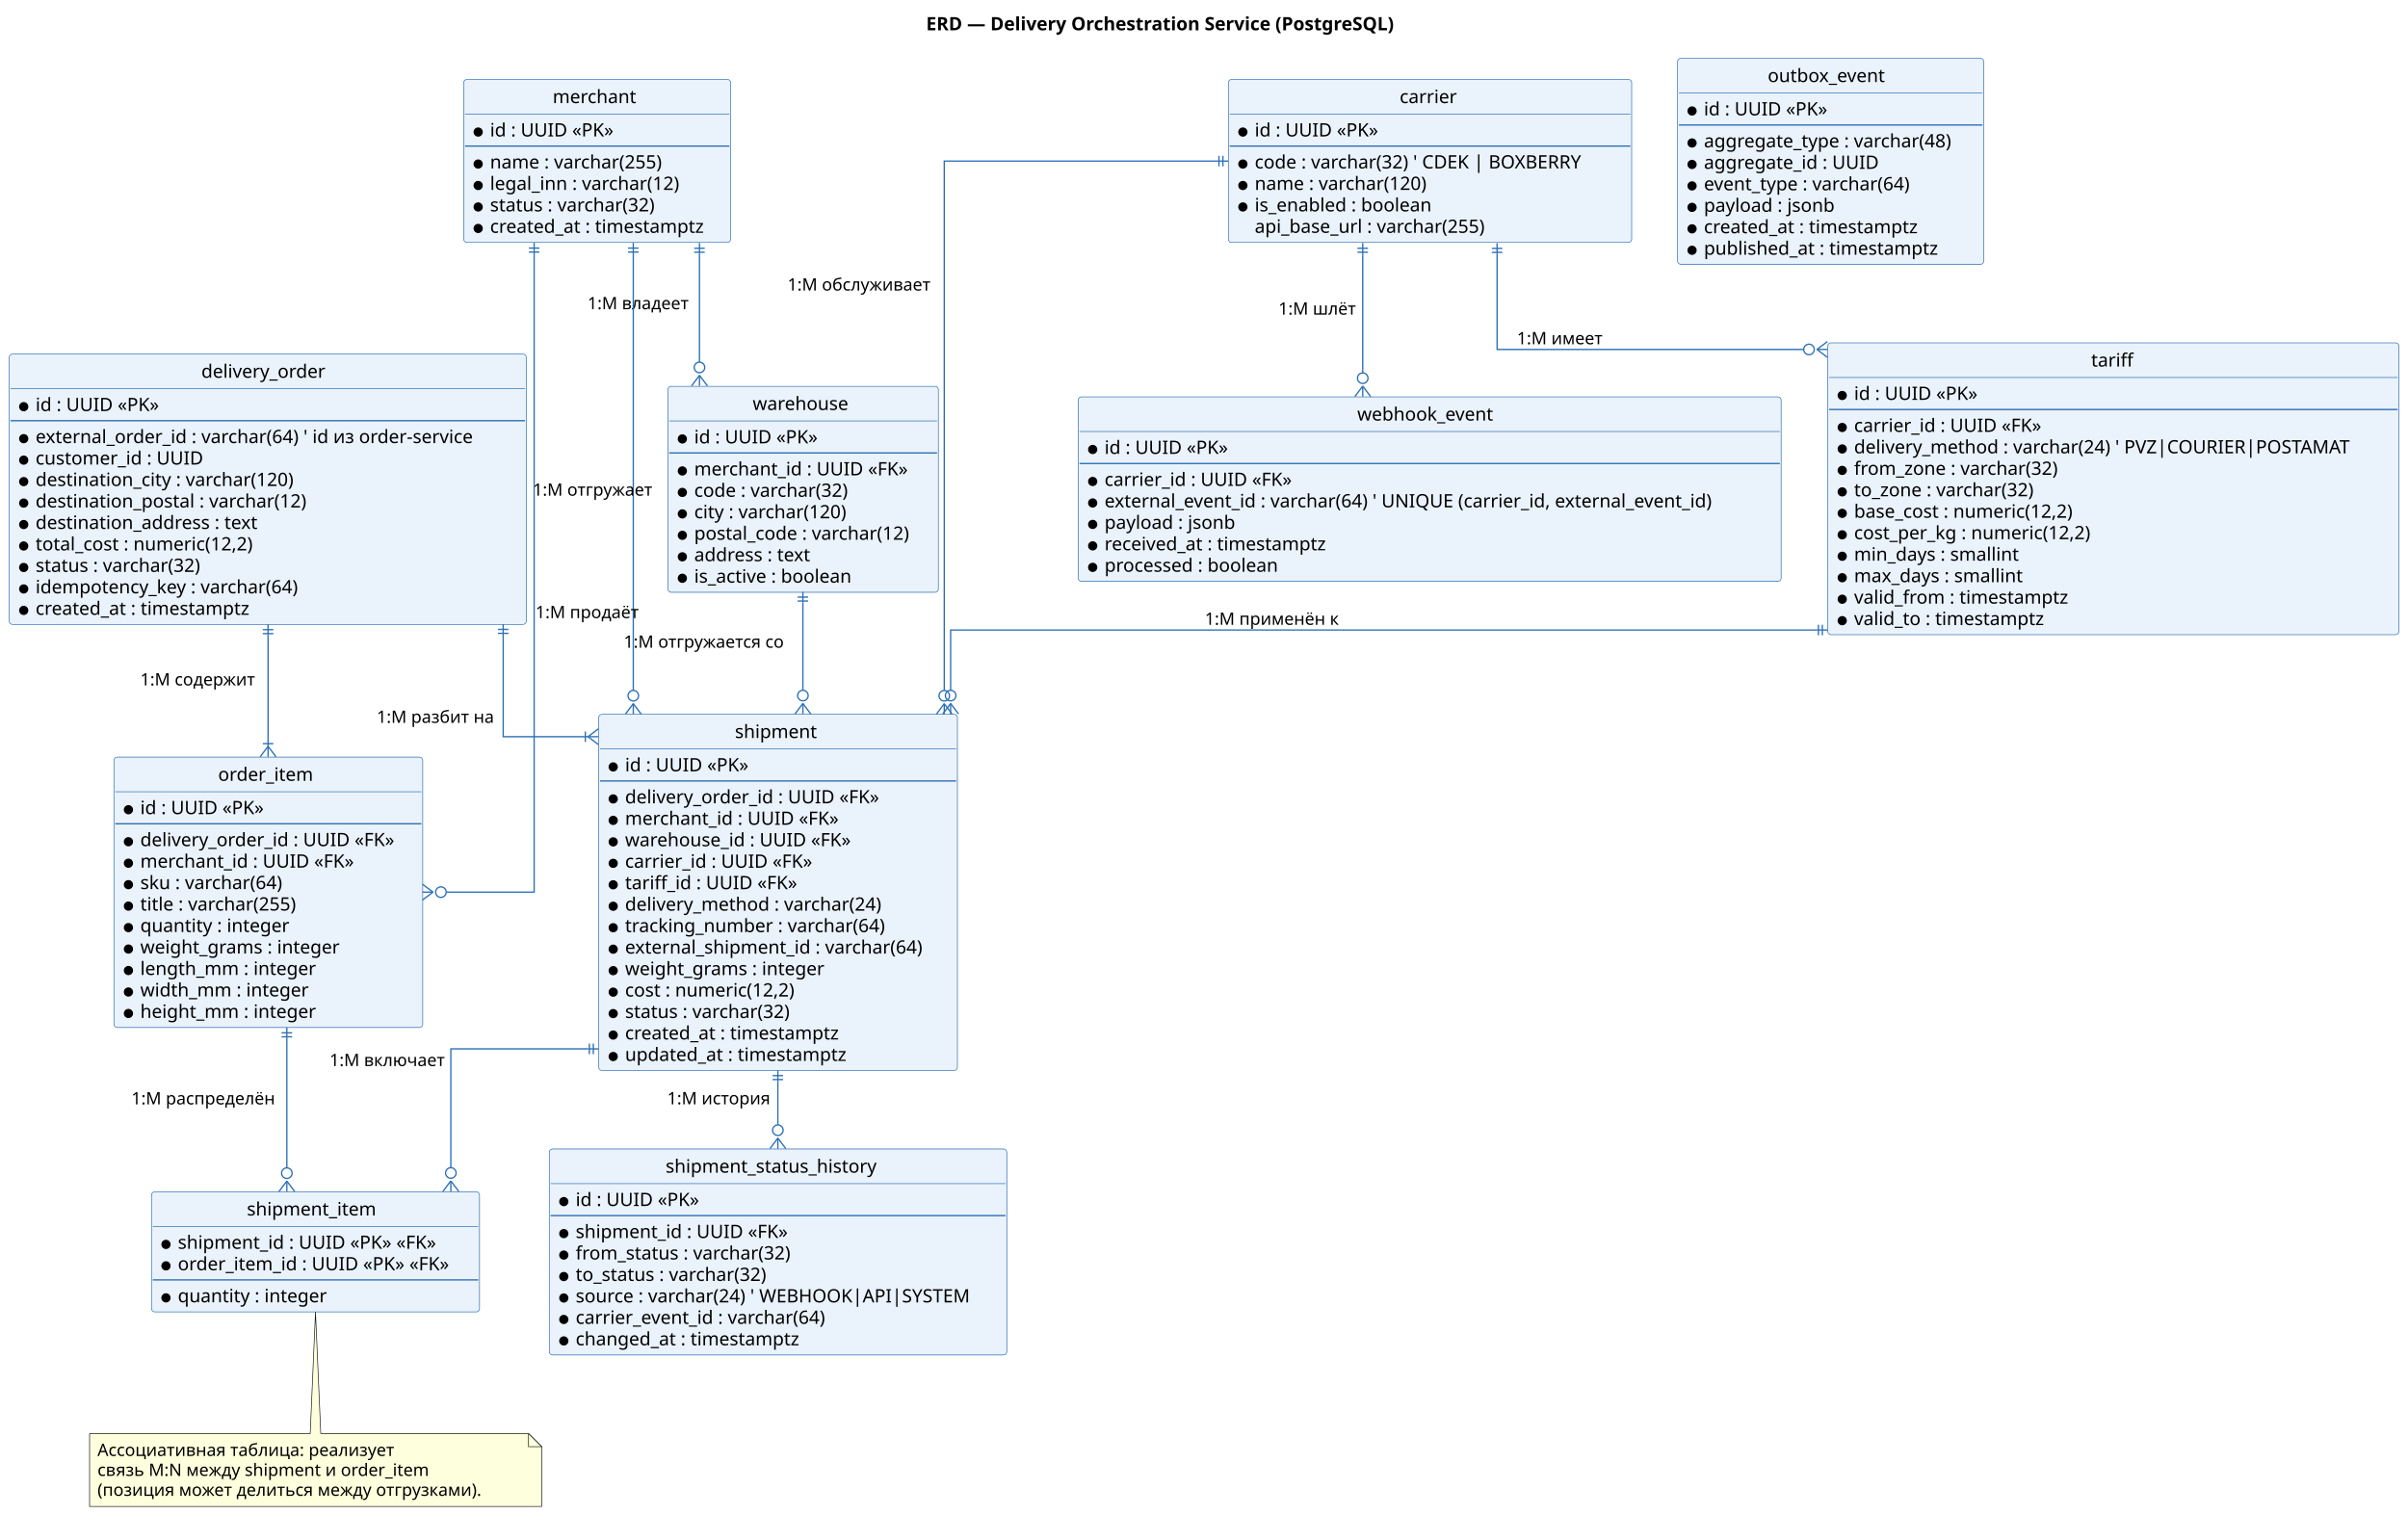
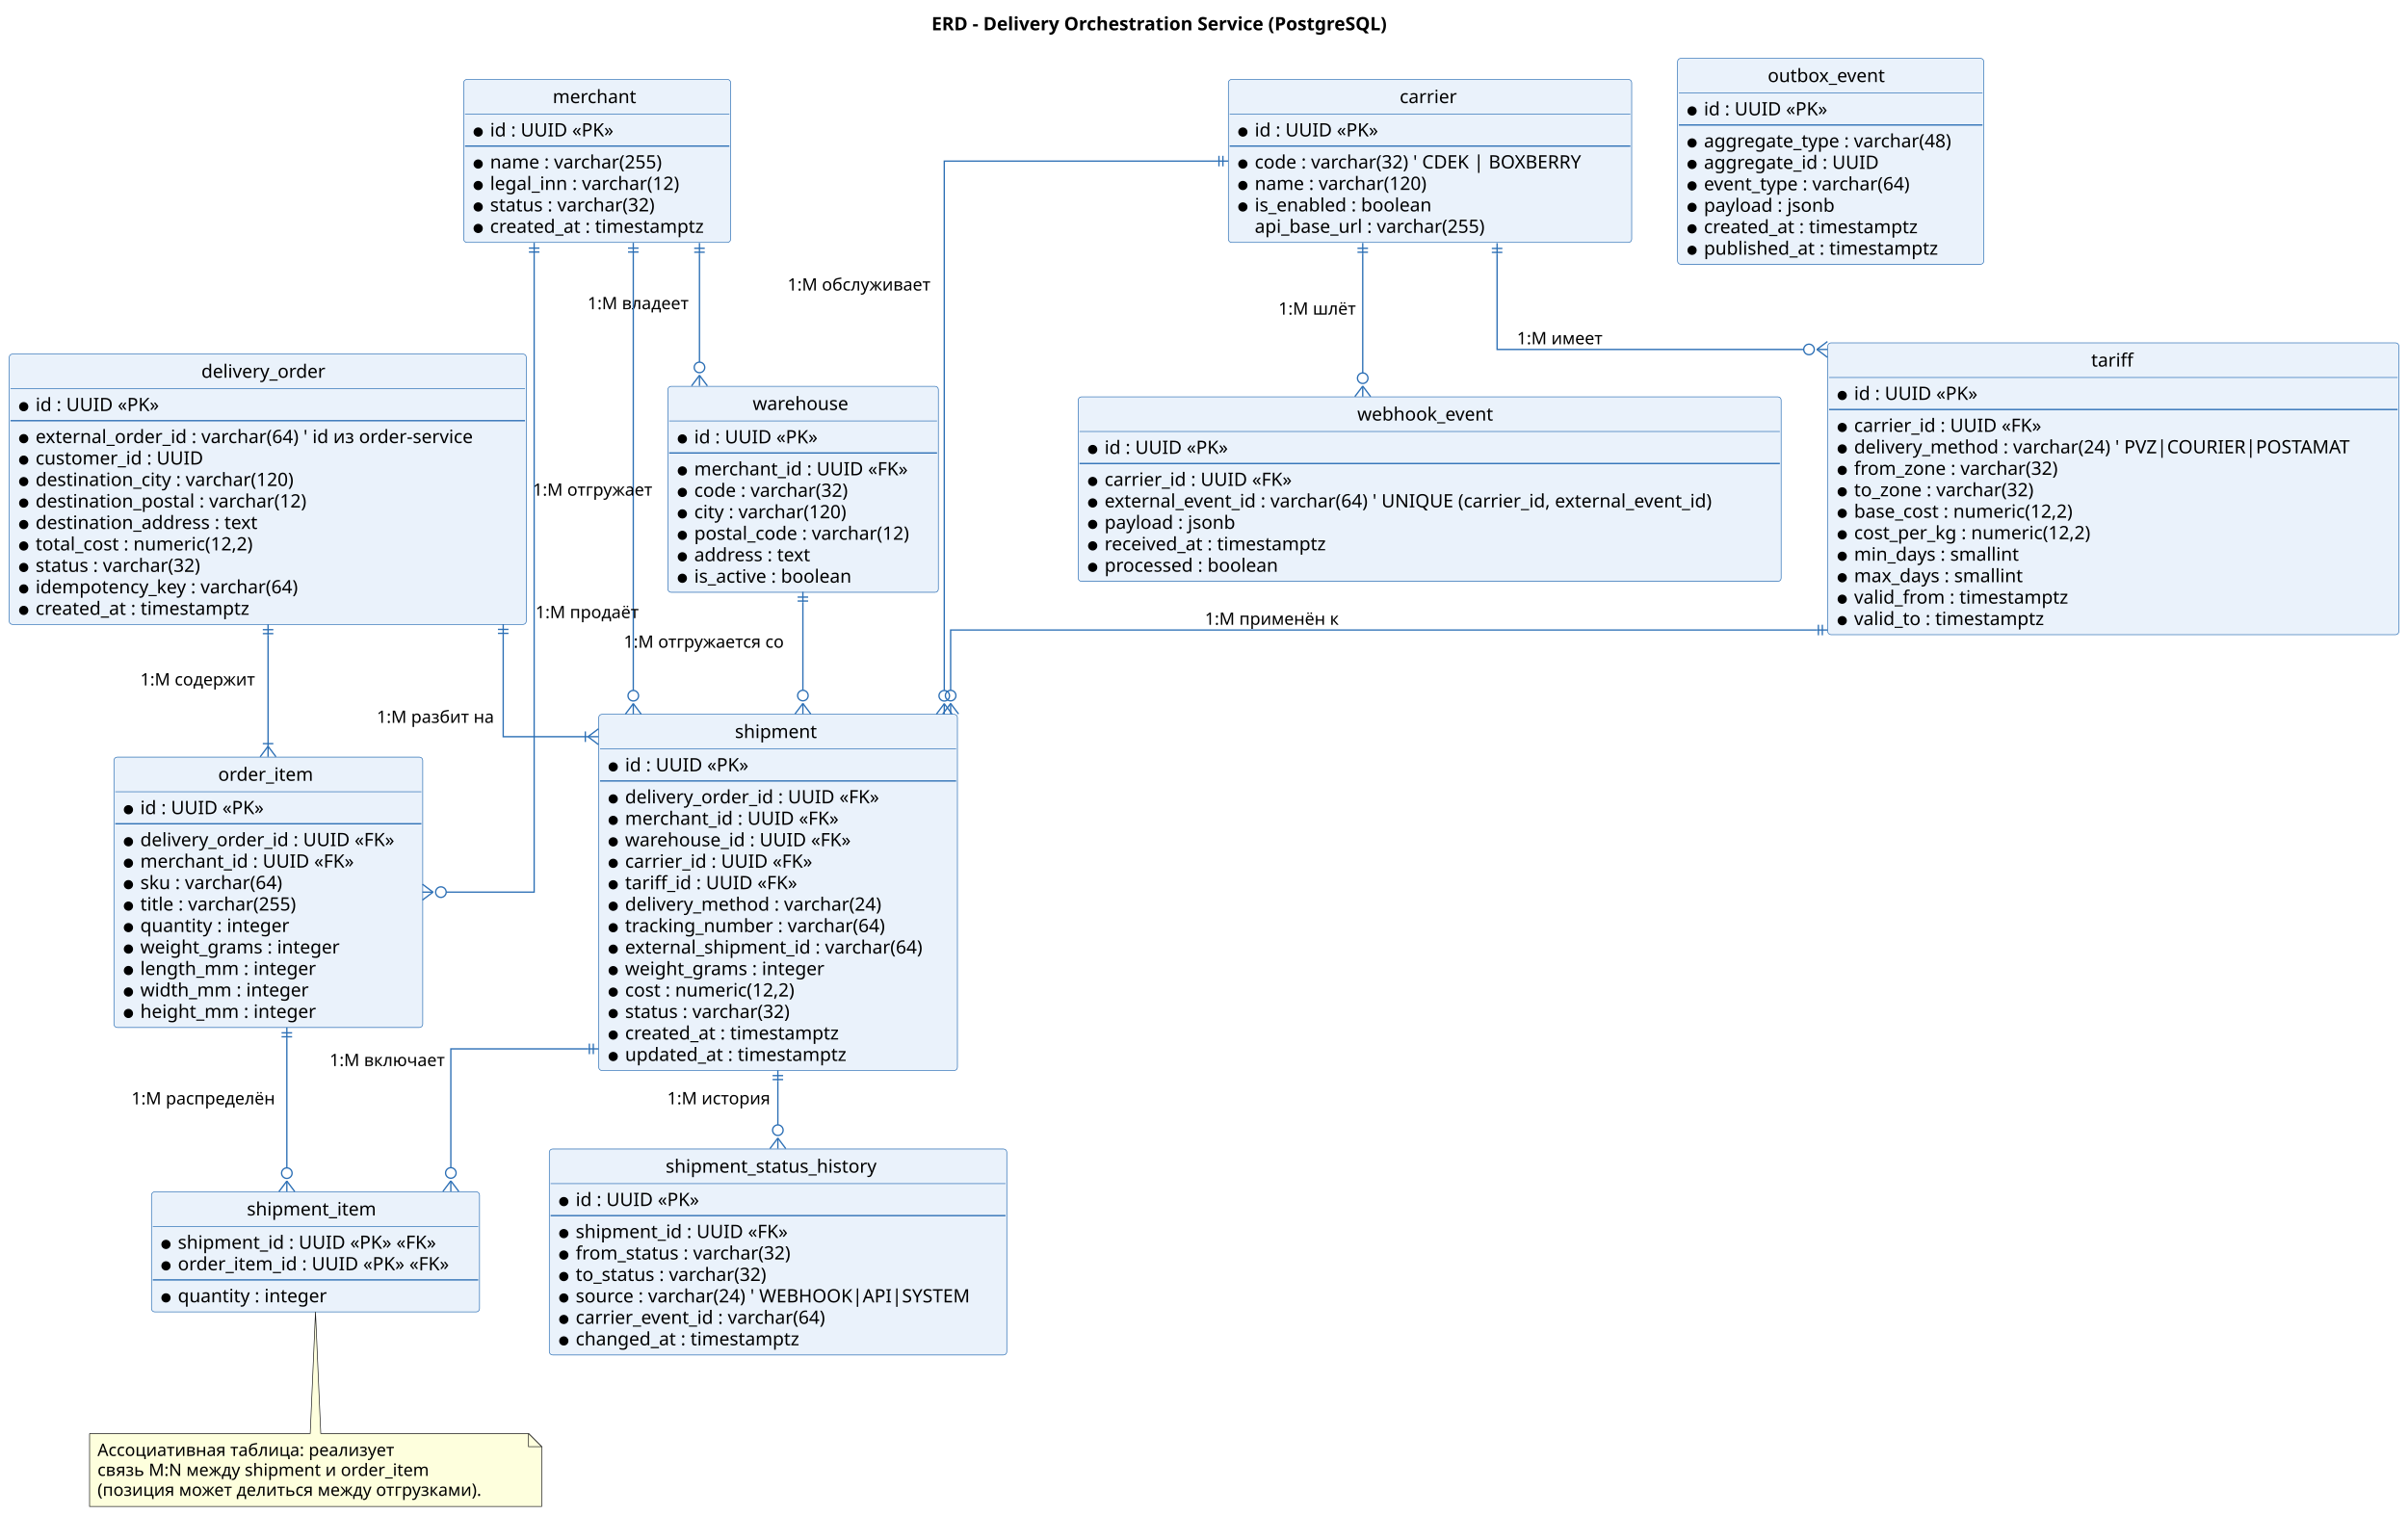
<svg xmlns="http://www.w3.org/2000/svg" contentStyleType="text/css" height="1150px" preserveAspectRatio="none" style="width:1828px;height:1150px;background:#FFFFFF;" version="1.1" viewBox="0 0 1828 1150" width="1828px" zoomAndPan="magnify">
  <defs />
  <g>
-     <text fill="#000000" font-family="sans-serif" font-size="14" font-weight="bold" lengthAdjust="spacing" textLength="407.948" x="703.059" y="22.995">ERD — Delivery Orchestration Service (PostgreSQL)</text>
+     <text fill="#000000" font-family="sans-serif" font-size="14" font-weight="bold" lengthAdjust="spacing" textLength="399.759" x="707.153" y="22.995">ERD - Delivery Orchestration Service (PostgreSQL)</text>
    <g id="elem_merchant">
      <rect codeLine="19" fill="#EAF2FB" height="123.781" id="merchant" rx="2.5" ry="2.5" style="stroke:#2C6FB5;stroke-width:0.5;" width="202.675" x="352" y="60.297" />
      <text fill="#000000" font-family="sans-serif" font-size="14" lengthAdjust="spacing" textLength="67.519" x="419.578" y="78.292">merchant</text>
      <line style="stroke:#2C6FB5;stroke-width:0.5;" x1="353" x2="553.675" y1="86.594" y2="86.594" />
      <ellipse cx="363" cy="100.242" fill="#000000" rx="3" ry="3" style="stroke:#000000;stroke-width:1.0;" />
      <text fill="#000000" font-family="sans-serif" font-size="14" lengthAdjust="spacing" textLength="101.001" x="372" y="103.589">id : UUID «PK»</text>
      <line style="stroke:#2C6FB5;stroke-width:1.0;" x1="353" x2="553.675" y1="110.891" y2="110.891" />
      <ellipse cx="363" cy="124.539" fill="#000000" rx="3" ry="3" style="stroke:#000000;stroke-width:1.0;" />
      <text fill="#000000" font-family="sans-serif" font-size="14" lengthAdjust="spacing" textLength="144.491" x="372" y="127.886">name : varchar(255)</text>
      <ellipse cx="363" cy="140.836" fill="#000000" rx="3" ry="3" style="stroke:#000000;stroke-width:1.0;" />
      <text fill="#000000" font-family="sans-serif" font-size="14" lengthAdjust="spacing" textLength="158.375" x="372" y="144.183">legal_inn : varchar(12)</text>
      <ellipse cx="363" cy="157.133" fill="#000000" rx="3" ry="3" style="stroke:#000000;stroke-width:1.0;" />
      <text fill="#000000" font-family="sans-serif" font-size="14" lengthAdjust="spacing" textLength="138.899" x="372" y="160.48">status : varchar(32)</text>
      <ellipse cx="363" cy="173.43" fill="#000000" rx="3" ry="3" style="stroke:#000000;stroke-width:1.0;" />
      <text fill="#000000" font-family="sans-serif" font-size="14" lengthAdjust="spacing" textLength="176.675" x="372" y="176.776">created_at : timestamptz</text>
    </g>
    <g id="elem_warehouse">
      <rect codeLine="28" fill="#EAF2FB" height="156.375" id="warehouse" rx="2.5" ry="2.5" style="stroke:#2C6FB5;stroke-width:0.5;" width="205.348" x="507" y="293.297" />
      <text fill="#000000" font-family="sans-serif" font-size="14" lengthAdjust="spacing" textLength="76.617" x="571.365" y="311.292">warehouse</text>
      <line style="stroke:#2C6FB5;stroke-width:0.5;" x1="508" x2="711.348" y1="319.594" y2="319.594" />
      <ellipse cx="518" cy="333.242" fill="#000000" rx="3" ry="3" style="stroke:#000000;stroke-width:1.0;" />
      <text fill="#000000" font-family="sans-serif" font-size="14" lengthAdjust="spacing" textLength="101.001" x="527" y="336.589">id : UUID «PK»</text>
      <line style="stroke:#2C6FB5;stroke-width:1.0;" x1="508" x2="711.348" y1="343.891" y2="343.891" />
      <ellipse cx="518" cy="357.539" fill="#000000" rx="3" ry="3" style="stroke:#000000;stroke-width:1.0;" />
      <text fill="#000000" font-family="sans-serif" font-size="14" lengthAdjust="spacing" textLength="175.13" x="527" y="360.886">merchant_id : UUID «FK»</text>
      <ellipse cx="518" cy="373.836" fill="#000000" rx="3" ry="3" style="stroke:#000000;stroke-width:1.0;" />
      <text fill="#000000" font-family="sans-serif" font-size="14" lengthAdjust="spacing" textLength="129.644" x="527" y="377.183">code : varchar(32)</text>
      <ellipse cx="518" cy="390.133" fill="#000000" rx="3" ry="3" style="stroke:#000000;stroke-width:1.0;" />
      <text fill="#000000" font-family="sans-serif" font-size="14" lengthAdjust="spacing" textLength="130.149" x="527" y="393.479">city : varchar(120)</text>
      <ellipse cx="518" cy="406.43" fill="#000000" rx="3" ry="3" style="stroke:#000000;stroke-width:1.0;" />
      <text fill="#000000" font-family="sans-serif" font-size="14" lengthAdjust="spacing" textLength="179.348" x="527" y="409.776">postal_code : varchar(12)</text>
      <ellipse cx="518" cy="422.727" fill="#000000" rx="3" ry="3" style="stroke:#000000;stroke-width:1.0;" />
      <text fill="#000000" font-family="sans-serif" font-size="14" lengthAdjust="spacing" textLength="96.804" x="527" y="426.073">address : text</text>
      <ellipse cx="518" cy="439.023" fill="#000000" rx="3" ry="3" style="stroke:#000000;stroke-width:1.0;" />
      <text fill="#000000" font-family="sans-serif" font-size="14" lengthAdjust="spacing" textLength="130.327" x="527" y="442.37">is_active : boolean</text>
    </g>
    <g id="elem_carrier">
      <rect codeLine="39" fill="#EAF2FB" height="123.781" id="carrier" rx="2.5" ry="2.5" style="stroke:#2C6FB5;stroke-width:0.5;" width="306.164" x="932.5" y="60.297" />
      <text fill="#000000" font-family="sans-serif" font-size="14" lengthAdjust="spacing" textLength="46.047" x="1062.559" y="78.292">carrier</text>
      <line style="stroke:#2C6FB5;stroke-width:0.5;" x1="933.5" x2="1237.664" y1="86.594" y2="86.594" />
      <ellipse cx="943.5" cy="100.242" fill="#000000" rx="3" ry="3" style="stroke:#000000;stroke-width:1.0;" />
      <text fill="#000000" font-family="sans-serif" font-size="14" lengthAdjust="spacing" textLength="101.001" x="952.5" y="103.589">id : UUID «PK»</text>
      <line style="stroke:#2C6FB5;stroke-width:1.0;" x1="933.5" x2="1237.664" y1="110.891" y2="110.891" />
      <ellipse cx="943.5" cy="124.539" fill="#000000" rx="3" ry="3" style="stroke:#000000;stroke-width:1.0;" />
      <text fill="#000000" font-family="sans-serif" font-size="14" lengthAdjust="spacing" textLength="280.164" x="952.5" y="127.886">code : varchar(32)   ' CDEK | BOXBERRY</text>
      <ellipse cx="943.5" cy="140.836" fill="#000000" rx="3" ry="3" style="stroke:#000000;stroke-width:1.0;" />
      <text fill="#000000" font-family="sans-serif" font-size="14" lengthAdjust="spacing" textLength="144.491" x="952.5" y="144.183">name : varchar(120)</text>
      <ellipse cx="943.5" cy="157.133" fill="#000000" rx="3" ry="3" style="stroke:#000000;stroke-width:1.0;" />
      <text fill="#000000" font-family="sans-serif" font-size="14" lengthAdjust="spacing" textLength="144.115" x="952.5" y="160.48">is_enabled : boolean</text>
      <text fill="#000000" font-family="sans-serif" font-size="14" lengthAdjust="spacing" textLength="192.035" x="952.5" y="176.776">api_base_url : varchar(255)</text>
    </g>
    <g id="elem_tariff">
      <rect codeLine="48" fill="#EAF2FB" height="221.562" id="tariff" rx="2.5" ry="2.5" style="stroke:#2C6FB5;stroke-width:0.5;" width="433.565" x="1387.5" y="260.297" />
      <text fill="#000000" font-family="sans-serif" font-size="14" lengthAdjust="spacing" textLength="33.571" x="1587.497" y="278.292">tariff</text>
      <line style="stroke:#2C6FB5;stroke-width:0.5;" x1="1388.5" x2="1820.065" y1="286.594" y2="286.594" />
      <ellipse cx="1398.5" cy="300.242" fill="#000000" rx="3" ry="3" style="stroke:#000000;stroke-width:1.0;" />
      <text fill="#000000" font-family="sans-serif" font-size="14" lengthAdjust="spacing" textLength="101.001" x="1407.5" y="303.589">id : UUID «PK»</text>
      <line style="stroke:#2C6FB5;stroke-width:1.0;" x1="1388.5" x2="1820.065" y1="310.891" y2="310.891" />
      <ellipse cx="1398.5" cy="324.539" fill="#000000" rx="3" ry="3" style="stroke:#000000;stroke-width:1.0;" />
      <text fill="#000000" font-family="sans-serif" font-size="14" lengthAdjust="spacing" textLength="153.658" x="1407.5" y="327.886">carrier_id : UUID «FK»</text>
      <ellipse cx="1398.5" cy="340.836" fill="#000000" rx="3" ry="3" style="stroke:#000000;stroke-width:1.0;" />
      <text fill="#000000" font-family="sans-serif" font-size="14" lengthAdjust="spacing" textLength="407.565" x="1407.5" y="344.183">delivery_method : varchar(24)  ' PVZ|COURIER|POSTAMAT</text>
      <ellipse cx="1398.5" cy="357.133" fill="#000000" rx="3" ry="3" style="stroke:#000000;stroke-width:1.0;" />
      <text fill="#000000" font-family="sans-serif" font-size="14" lengthAdjust="spacing" textLength="169.169" x="1407.5" y="360.479">from_zone : varchar(32)</text>
      <ellipse cx="1398.5" cy="373.43" fill="#000000" rx="3" ry="3" style="stroke:#000000;stroke-width:1.0;" />
      <text fill="#000000" font-family="sans-serif" font-size="14" lengthAdjust="spacing" textLength="150.336" x="1407.5" y="376.776">to_zone : varchar(32)</text>
      <ellipse cx="1398.5" cy="389.727" fill="#000000" rx="3" ry="3" style="stroke:#000000;stroke-width:1.0;" />
      <text fill="#000000" font-family="sans-serif" font-size="14" lengthAdjust="spacing" textLength="182.472" x="1407.5" y="393.073">base_cost : numeric(12,2)</text>
      <ellipse cx="1398.5" cy="406.023" fill="#000000" rx="3" ry="3" style="stroke:#000000;stroke-width:1.0;" />
      <text fill="#000000" font-family="sans-serif" font-size="14" lengthAdjust="spacing" textLength="196.349" x="1407.5" y="409.37">cost_per_kg : numeric(12,2)</text>
      <ellipse cx="1398.5" cy="422.32" fill="#000000" rx="3" ry="3" style="stroke:#000000;stroke-width:1.0;" />
      <text fill="#000000" font-family="sans-serif" font-size="14" lengthAdjust="spacing" textLength="135.605" x="1407.5" y="425.667">min_days : smallint</text>
      <ellipse cx="1398.5" cy="438.617" fill="#000000" rx="3" ry="3" style="stroke:#000000;stroke-width:1.0;" />
      <text fill="#000000" font-family="sans-serif" font-size="14" lengthAdjust="spacing" textLength="139.706" x="1407.5" y="441.964">max_days : smallint</text>
      <ellipse cx="1398.5" cy="454.914" fill="#000000" rx="3" ry="3" style="stroke:#000000;stroke-width:1.0;" />
      <text fill="#000000" font-family="sans-serif" font-size="14" lengthAdjust="spacing" textLength="175.39" x="1407.5" y="458.261">valid_from : timestamptz</text>
      <ellipse cx="1398.5" cy="471.211" fill="#000000" rx="3" ry="3" style="stroke:#000000;stroke-width:1.0;" />
      <text fill="#000000" font-family="sans-serif" font-size="14" lengthAdjust="spacing" textLength="156.557" x="1407.5" y="474.558">valid_to : timestamptz</text>
    </g>
    <g id="elem_delivery_order">
      <rect codeLine="63" fill="#EAF2FB" height="205.266" id="delivery_order" rx="2.5" ry="2.5" style="stroke:#2C6FB5;stroke-width:0.5;" width="392.529" x="7" y="268.797" />
      <text fill="#000000" font-family="sans-serif" font-size="14" lengthAdjust="spacing" textLength="100.796" x="152.867" y="286.792">delivery_order</text>
      <line style="stroke:#2C6FB5;stroke-width:0.5;" x1="8" x2="398.529" y1="295.094" y2="295.094" />
      <ellipse cx="18" cy="308.742" fill="#000000" rx="3" ry="3" style="stroke:#000000;stroke-width:1.0;" />
      <text fill="#000000" font-family="sans-serif" font-size="14" lengthAdjust="spacing" textLength="101.001" x="27" y="312.089">id : UUID «PK»</text>
      <line style="stroke:#2C6FB5;stroke-width:1.0;" x1="8" x2="398.529" y1="319.391" y2="319.391" />
      <ellipse cx="18" cy="333.039" fill="#000000" rx="3" ry="3" style="stroke:#000000;stroke-width:1.0;" />
      <text fill="#000000" font-family="sans-serif" font-size="14" lengthAdjust="spacing" textLength="366.529" x="27" y="336.386">external_order_id : varchar(64)  ' id из order-service</text>
      <ellipse cx="18" cy="349.336" fill="#000000" rx="3" ry="3" style="stroke:#000000;stroke-width:1.0;" />
      <text fill="#000000" font-family="sans-serif" font-size="14" lengthAdjust="spacing" textLength="134.723" x="27" y="352.683">customer_id : UUID</text>
      <ellipse cx="18" cy="365.633" fill="#000000" rx="3" ry="3" style="stroke:#000000;stroke-width:1.0;" />
      <text fill="#000000" font-family="sans-serif" font-size="14" lengthAdjust="spacing" textLength="215.592" x="27" y="368.979">destination_city : varchar(120)</text>
      <ellipse cx="18" cy="381.93" fill="#000000" rx="3" ry="3" style="stroke:#000000;stroke-width:1.0;" />
      <text fill="#000000" font-family="sans-serif" font-size="14" lengthAdjust="spacing" textLength="224.027" x="27" y="385.276">destination_postal : varchar(12)</text>
      <ellipse cx="18" cy="398.227" fill="#000000" rx="3" ry="3" style="stroke:#000000;stroke-width:1.0;" />
      <text fill="#000000" font-family="sans-serif" font-size="14" lengthAdjust="spacing" textLength="182.246" x="27" y="401.573">destination_address : text</text>
      <ellipse cx="18" cy="414.523" fill="#000000" rx="3" ry="3" style="stroke:#000000;stroke-width:1.0;" />
      <text fill="#000000" font-family="sans-serif" font-size="14" lengthAdjust="spacing" textLength="181.111" x="27" y="417.87">total_cost : numeric(12,2)</text>
      <ellipse cx="18" cy="430.82" fill="#000000" rx="3" ry="3" style="stroke:#000000;stroke-width:1.0;" />
      <text fill="#000000" font-family="sans-serif" font-size="14" lengthAdjust="spacing" textLength="138.899" x="27" y="434.167">status : varchar(32)</text>
      <ellipse cx="18" cy="447.117" fill="#000000" rx="3" ry="3" style="stroke:#000000;stroke-width:1.0;" />
      <text fill="#000000" font-family="sans-serif" font-size="14" lengthAdjust="spacing" textLength="219.324" x="27" y="450.464">idempotency_key : varchar(64)</text>
      <ellipse cx="18" cy="463.414" fill="#000000" rx="3" ry="3" style="stroke:#000000;stroke-width:1.0;" />
      <text fill="#000000" font-family="sans-serif" font-size="14" lengthAdjust="spacing" textLength="176.675" x="27" y="466.761">created_at : timestamptz</text>
    </g>
    <g id="elem_shipment">
      <rect codeLine="77" fill="#EAF2FB" height="270.453" id="shipment" rx="2.5" ry="2.5" style="stroke:#2C6FB5;stroke-width:0.5;" width="272.312" x="454.5" y="542.297" />
      <text fill="#000000" font-family="sans-serif" font-size="14" lengthAdjust="spacing" textLength="65.557" x="557.878" y="560.292">shipment</text>
      <line style="stroke:#2C6FB5;stroke-width:0.5;" x1="455.5" x2="725.812" y1="568.594" y2="568.594" />
      <ellipse cx="465.5" cy="582.242" fill="#000000" rx="3" ry="3" style="stroke:#000000;stroke-width:1.0;" />
      <text fill="#000000" font-family="sans-serif" font-size="14" lengthAdjust="spacing" textLength="101.001" x="474.5" y="585.589">id : UUID «PK»</text>
      <line style="stroke:#2C6FB5;stroke-width:1.0;" x1="455.5" x2="725.812" y1="592.891" y2="592.891" />
      <ellipse cx="465.5" cy="606.539" fill="#000000" rx="3" ry="3" style="stroke:#000000;stroke-width:1.0;" />
      <text fill="#000000" font-family="sans-serif" font-size="14" lengthAdjust="spacing" textLength="208.407" x="474.5" y="609.886">delivery_order_id : UUID «FK»</text>
      <ellipse cx="465.5" cy="622.836" fill="#000000" rx="3" ry="3" style="stroke:#000000;stroke-width:1.0;" />
      <text fill="#000000" font-family="sans-serif" font-size="14" lengthAdjust="spacing" textLength="175.13" x="474.5" y="626.183">merchant_id : UUID «FK»</text>
      <ellipse cx="465.5" cy="639.133" fill="#000000" rx="3" ry="3" style="stroke:#000000;stroke-width:1.0;" />
      <text fill="#000000" font-family="sans-serif" font-size="14" lengthAdjust="spacing" textLength="184.228" x="474.5" y="642.48">warehouse_id : UUID «FK»</text>
      <ellipse cx="465.5" cy="655.43" fill="#000000" rx="3" ry="3" style="stroke:#000000;stroke-width:1.0;" />
      <text fill="#000000" font-family="sans-serif" font-size="14" lengthAdjust="spacing" textLength="153.658" x="474.5" y="658.776">carrier_id : UUID «FK»</text>
      <ellipse cx="465.5" cy="671.727" fill="#000000" rx="3" ry="3" style="stroke:#000000;stroke-width:1.0;" />
      <text fill="#000000" font-family="sans-serif" font-size="14" lengthAdjust="spacing" textLength="141.183" x="474.5" y="675.073">tariff_id : UUID «FK»</text>
      <ellipse cx="465.5" cy="688.023" fill="#000000" rx="3" ry="3" style="stroke:#000000;stroke-width:1.0;" />
      <text fill="#000000" font-family="sans-serif" font-size="14" lengthAdjust="spacing" textLength="213.165" x="474.5" y="691.37">delivery_method : varchar(24)</text>
      <ellipse cx="465.5" cy="704.32" fill="#000000" rx="3" ry="3" style="stroke:#000000;stroke-width:1.0;" />
      <text fill="#000000" font-family="sans-serif" font-size="14" lengthAdjust="spacing" textLength="214.799" x="474.5" y="707.667">tracking_number : varchar(64)</text>
      <ellipse cx="465.5" cy="720.617" fill="#000000" rx="3" ry="3" style="stroke:#000000;stroke-width:1.0;" />
      <text fill="#000000" font-family="sans-serif" font-size="14" lengthAdjust="spacing" textLength="246.312" x="474.5" y="723.964">external_shipment_id : varchar(64)</text>
      <ellipse cx="465.5" cy="736.914" fill="#000000" rx="3" ry="3" style="stroke:#000000;stroke-width:1.0;" />
      <text fill="#000000" font-family="sans-serif" font-size="14" lengthAdjust="spacing" textLength="162.094" x="474.5" y="740.261">weight_grams : integer</text>
      <ellipse cx="465.5" cy="753.211" fill="#000000" rx="3" ry="3" style="stroke:#000000;stroke-width:1.0;" />
      <text fill="#000000" font-family="sans-serif" font-size="14" lengthAdjust="spacing" textLength="142.099" x="474.5" y="756.558">cost : numeric(12,2)</text>
      <ellipse cx="465.5" cy="769.508" fill="#000000" rx="3" ry="3" style="stroke:#000000;stroke-width:1.0;" />
      <text fill="#000000" font-family="sans-serif" font-size="14" lengthAdjust="spacing" textLength="138.899" x="474.5" y="772.855">status : varchar(32)</text>
      <ellipse cx="465.5" cy="785.805" fill="#000000" rx="3" ry="3" style="stroke:#000000;stroke-width:1.0;" />
      <text fill="#000000" font-family="sans-serif" font-size="14" lengthAdjust="spacing" textLength="176.675" x="474.5" y="789.151">created_at : timestamptz</text>
      <ellipse cx="465.5" cy="802.102" fill="#000000" rx="3" ry="3" style="stroke:#000000;stroke-width:1.0;" />
      <text fill="#000000" font-family="sans-serif" font-size="14" lengthAdjust="spacing" textLength="181.255" x="474.5" y="805.448">updated_at : timestamptz</text>
    </g>
    <g id="elem_order_item">
      <rect codeLine="95" fill="#EAF2FB" height="205.266" id="order_item" rx="2.5" ry="2.5" style="stroke:#2C6FB5;stroke-width:0.5;" width="234.407" x="86.5" y="574.797" />
      <text fill="#000000" font-family="sans-serif" font-size="14" lengthAdjust="spacing" textLength="76.207" x="165.6" y="592.792">order_item</text>
      <line style="stroke:#2C6FB5;stroke-width:0.5;" x1="87.5" x2="319.907" y1="601.094" y2="601.094" />
      <ellipse cx="97.5" cy="614.742" fill="#000000" rx="3" ry="3" style="stroke:#000000;stroke-width:1.0;" />
      <text fill="#000000" font-family="sans-serif" font-size="14" lengthAdjust="spacing" textLength="101.001" x="106.5" y="618.089">id : UUID «PK»</text>
      <line style="stroke:#2C6FB5;stroke-width:1.0;" x1="87.5" x2="319.907" y1="625.391" y2="625.391" />
      <ellipse cx="97.5" cy="639.039" fill="#000000" rx="3" ry="3" style="stroke:#000000;stroke-width:1.0;" />
      <text fill="#000000" font-family="sans-serif" font-size="14" lengthAdjust="spacing" textLength="208.407" x="106.5" y="642.386">delivery_order_id : UUID «FK»</text>
      <ellipse cx="97.5" cy="655.336" fill="#000000" rx="3" ry="3" style="stroke:#000000;stroke-width:1.0;" />
      <text fill="#000000" font-family="sans-serif" font-size="14" lengthAdjust="spacing" textLength="175.13" x="106.5" y="658.683">merchant_id : UUID «FK»</text>
      <ellipse cx="97.5" cy="671.633" fill="#000000" rx="3" ry="3" style="stroke:#000000;stroke-width:1.0;" />
      <text fill="#000000" font-family="sans-serif" font-size="14" lengthAdjust="spacing" textLength="120.155" x="106.5" y="674.98">sku : varchar(64)</text>
      <ellipse cx="97.5" cy="687.93" fill="#000000" rx="3" ry="3" style="stroke:#000000;stroke-width:1.0;" />
      <text fill="#000000" font-family="sans-serif" font-size="14" lengthAdjust="spacing" textLength="132.159" x="106.5" y="691.276">title : varchar(255)</text>
      <ellipse cx="97.5" cy="704.227" fill="#000000" rx="3" ry="3" style="stroke:#000000;stroke-width:1.0;" />
      <text fill="#000000" font-family="sans-serif" font-size="14" lengthAdjust="spacing" textLength="122.103" x="106.5" y="707.573">quantity : integer</text>
      <ellipse cx="97.5" cy="720.523" fill="#000000" rx="3" ry="3" style="stroke:#000000;stroke-width:1.0;" />
      <text fill="#000000" font-family="sans-serif" font-size="14" lengthAdjust="spacing" textLength="162.094" x="106.5" y="723.87">weight_grams : integer</text>
      <ellipse cx="97.5" cy="736.82" fill="#000000" rx="3" ry="3" style="stroke:#000000;stroke-width:1.0;" />
      <text fill="#000000" font-family="sans-serif" font-size="14" lengthAdjust="spacing" textLength="142.639" x="106.5" y="740.167">length_mm : integer</text>
      <ellipse cx="97.5" cy="753.117" fill="#000000" rx="3" ry="3" style="stroke:#000000;stroke-width:1.0;" />
      <text fill="#000000" font-family="sans-serif" font-size="14" lengthAdjust="spacing" textLength="136.602" x="106.5" y="756.464">width_mm : integer</text>
      <ellipse cx="97.5" cy="769.414" fill="#000000" rx="3" ry="3" style="stroke:#000000;stroke-width:1.0;" />
      <text fill="#000000" font-family="sans-serif" font-size="14" lengthAdjust="spacing" textLength="142.639" x="106.5" y="772.761">height_mm : integer</text>
    </g>
    <g id="elem_shipment_item">
      <rect codeLine="109" fill="#EAF2FB" height="91.188" id="shipment_item" rx="2.5" ry="2.5" style="stroke:#2C6FB5;stroke-width:0.5;" width="249.023" x="115" y="904.797" />
      <text fill="#000000" font-family="sans-serif" font-size="14" lengthAdjust="spacing" textLength="104.186" x="187.418" y="922.792">shipment_item</text>
      <line style="stroke:#2C6FB5;stroke-width:0.5;" x1="116" x2="363.022" y1="931.094" y2="931.094" />
      <ellipse cx="126" cy="944.742" fill="#000000" rx="3" ry="3" style="stroke:#000000;stroke-width:1.0;" />
      <text fill="#000000" font-family="sans-serif" font-size="14" lengthAdjust="spacing" textLength="212.372" x="135" y="948.089">shipment_id : UUID «PK» «FK»</text>
      <ellipse cx="126" cy="961.039" fill="#000000" rx="3" ry="3" style="stroke:#000000;stroke-width:1.0;" />
      <text fill="#000000" font-family="sans-serif" font-size="14" lengthAdjust="spacing" textLength="223.023" x="135" y="964.386">order_item_id : UUID «PK» «FK»</text>
      <line style="stroke:#2C6FB5;stroke-width:1.0;" x1="116" x2="363.022" y1="971.688" y2="971.688" />
      <ellipse cx="126" cy="985.336" fill="#000000" rx="3" ry="3" style="stroke:#000000;stroke-width:1.0;" />
      <text fill="#000000" font-family="sans-serif" font-size="14" lengthAdjust="spacing" textLength="122.103" x="135" y="988.683">quantity : integer</text>
    </g>
    <g id="elem_ssh">
      <rect codeLine="116" fill="#EAF2FB" height="156.375" id="ssh" rx="2.5" ry="2.5" style="stroke:#2C6FB5;stroke-width:0.5;" width="347.303" x="417" y="872.297" />
      <text fill="#000000" font-family="sans-serif" font-size="14" lengthAdjust="spacing" textLength="170.727" x="505.288" y="890.292">shipment_status_history</text>
      <line style="stroke:#2C6FB5;stroke-width:0.5;" x1="418" x2="763.303" y1="898.594" y2="898.594" />
      <ellipse cx="428" cy="912.242" fill="#000000" rx="3" ry="3" style="stroke:#000000;stroke-width:1.0;" />
      <text fill="#000000" font-family="sans-serif" font-size="14" lengthAdjust="spacing" textLength="101.001" x="437" y="915.589">id : UUID «PK»</text>
      <line style="stroke:#2C6FB5;stroke-width:1.0;" x1="418" x2="763.303" y1="922.891" y2="922.891" />
      <ellipse cx="428" cy="936.539" fill="#000000" rx="3" ry="3" style="stroke:#000000;stroke-width:1.0;" />
      <text fill="#000000" font-family="sans-serif" font-size="14" lengthAdjust="spacing" textLength="173.168" x="437" y="939.886">shipment_id : UUID «FK»</text>
      <ellipse cx="428" cy="952.836" fill="#000000" rx="3" ry="3" style="stroke:#000000;stroke-width:1.0;" />
      <text fill="#000000" font-family="sans-serif" font-size="14" lengthAdjust="spacing" textLength="178.787" x="437" y="956.183">from_status : varchar(32)</text>
      <ellipse cx="428" cy="969.133" fill="#000000" rx="3" ry="3" style="stroke:#000000;stroke-width:1.0;" />
      <text fill="#000000" font-family="sans-serif" font-size="14" lengthAdjust="spacing" textLength="159.954" x="437" y="972.48">to_status : varchar(32)</text>
      <ellipse cx="428" cy="985.43" fill="#000000" rx="3" ry="3" style="stroke:#000000;stroke-width:1.0;" />
      <text fill="#000000" font-family="sans-serif" font-size="14" lengthAdjust="spacing" textLength="321.303" x="437" y="988.776">source : varchar(24)  ' WEBHOOK|API|SYSTEM</text>
      <ellipse cx="428" cy="1001.727" fill="#000000" rx="3" ry="3" style="stroke:#000000;stroke-width:1.0;" />
      <text fill="#000000" font-family="sans-serif" font-size="14" lengthAdjust="spacing" textLength="208.578" x="437" y="1005.073">carrier_event_id : varchar(64)</text>
      <ellipse cx="428" cy="1018.023" fill="#000000" rx="3" ry="3" style="stroke:#000000;stroke-width:1.0;" />
      <text fill="#000000" font-family="sans-serif" font-size="14" lengthAdjust="spacing" textLength="183.449" x="437" y="1021.37">changed_at : timestamptz</text>
    </g>
    <g id="elem_webhook_event">
      <rect codeLine="127" fill="#EAF2FB" height="140.078" id="webhook_event" rx="2.5" ry="2.5" style="stroke:#2C6FB5;stroke-width:0.5;" width="533.637" x="818.5" y="301.297" />
      <text fill="#000000" font-family="sans-serif" font-size="14" lengthAdjust="spacing" textLength="109.936" x="1030.351" y="319.292">webhook_event</text>
      <line style="stroke:#2C6FB5;stroke-width:0.5;" x1="819.5" x2="1351.137" y1="327.594" y2="327.594" />
      <ellipse cx="829.5" cy="341.242" fill="#000000" rx="3" ry="3" style="stroke:#000000;stroke-width:1.0;" />
      <text fill="#000000" font-family="sans-serif" font-size="14" lengthAdjust="spacing" textLength="101.001" x="838.5" y="344.589">id : UUID «PK»</text>
      <line style="stroke:#2C6FB5;stroke-width:1.0;" x1="819.5" x2="1351.137" y1="351.891" y2="351.891" />
      <ellipse cx="829.5" cy="365.539" fill="#000000" rx="3" ry="3" style="stroke:#000000;stroke-width:1.0;" />
      <text fill="#000000" font-family="sans-serif" font-size="14" lengthAdjust="spacing" textLength="153.658" x="838.5" y="368.886">carrier_id : UUID «FK»</text>
      <ellipse cx="829.5" cy="381.836" fill="#000000" rx="3" ry="3" style="stroke:#000000;stroke-width:1.0;" />
      <text fill="#000000" font-family="sans-serif" font-size="14" lengthAdjust="spacing" textLength="507.637" x="838.5" y="385.183">external_event_id : varchar(64)  ' UNIQUE (carrier_id, external_event_id)</text>
      <ellipse cx="829.5" cy="398.133" fill="#000000" rx="3" ry="3" style="stroke:#000000;stroke-width:1.0;" />
      <text fill="#000000" font-family="sans-serif" font-size="14" lengthAdjust="spacing" textLength="106.798" x="838.5" y="401.479">payload : jsonb</text>
      <ellipse cx="829.5" cy="414.43" fill="#000000" rx="3" ry="3" style="stroke:#000000;stroke-width:1.0;" />
      <text fill="#000000" font-family="sans-serif" font-size="14" lengthAdjust="spacing" textLength="183.394" x="838.5" y="417.776">received_at : timestamptz</text>
      <ellipse cx="829.5" cy="430.727" fill="#000000" rx="3" ry="3" style="stroke:#000000;stroke-width:1.0;" />
      <text fill="#000000" font-family="sans-serif" font-size="14" lengthAdjust="spacing" textLength="141.196" x="838.5" y="434.073">processed : boolean</text>
    </g>
    <g id="elem_outbox_event">
      <rect codeLine="137" fill="#EAF2FB" height="156.375" id="outbox_event" rx="2.5" ry="2.5" style="stroke:#2C6FB5;stroke-width:0.5;" width="232.445" x="1273.5" y="44.297" />
      <text fill="#000000" font-family="sans-serif" font-size="14" lengthAdjust="spacing" textLength="95.539" x="1341.953" y="62.292">outbox_event</text>
      <line style="stroke:#2C6FB5;stroke-width:0.5;" x1="1274.5" x2="1504.945" y1="70.594" y2="70.594" />
      <ellipse cx="1284.5" cy="84.242" fill="#000000" rx="3" ry="3" style="stroke:#000000;stroke-width:1.0;" />
      <text fill="#000000" font-family="sans-serif" font-size="14" lengthAdjust="spacing" textLength="101.001" x="1293.5" y="87.589">id : UUID «PK»</text>
      <line style="stroke:#2C6FB5;stroke-width:1.0;" x1="1274.5" x2="1504.945" y1="94.891" y2="94.891" />
      <ellipse cx="1284.5" cy="108.539" fill="#000000" rx="3" ry="3" style="stroke:#000000;stroke-width:1.0;" />
      <text fill="#000000" font-family="sans-serif" font-size="14" lengthAdjust="spacing" textLength="206.445" x="1293.5" y="111.886">aggregate_type : varchar(48)</text>
      <ellipse cx="1284.5" cy="124.836" fill="#000000" rx="3" ry="3" style="stroke:#000000;stroke-width:1.0;" />
      <text fill="#000000" font-family="sans-serif" font-size="14" lengthAdjust="spacing" textLength="141.087" x="1293.5" y="128.183">aggregate_id : UUID</text>
      <ellipse cx="1284.5" cy="141.133" fill="#000000" rx="3" ry="3" style="stroke:#000000;stroke-width:1.0;" />
      <text fill="#000000" font-family="sans-serif" font-size="14" lengthAdjust="spacing" textLength="174.029" x="1293.5" y="144.48">event_type : varchar(64)</text>
      <ellipse cx="1284.5" cy="157.43" fill="#000000" rx="3" ry="3" style="stroke:#000000;stroke-width:1.0;" />
      <text fill="#000000" font-family="sans-serif" font-size="14" lengthAdjust="spacing" textLength="106.798" x="1293.5" y="160.776">payload : jsonb</text>
      <ellipse cx="1284.5" cy="173.727" fill="#000000" rx="3" ry="3" style="stroke:#000000;stroke-width:1.0;" />
      <text fill="#000000" font-family="sans-serif" font-size="14" lengthAdjust="spacing" textLength="176.675" x="1293.5" y="177.073">created_at : timestamptz</text>
      <ellipse cx="1284.5" cy="190.023" fill="#000000" rx="3" ry="3" style="stroke:#000000;stroke-width:1.0;" />
      <text fill="#000000" font-family="sans-serif" font-size="14" lengthAdjust="spacing" textLength="191.133" x="1293.5" y="193.37">published_at : timestamptz</text>
    </g>
    <g id="elem_GMN26">
      <path d="M68,1088.297 L68,1143.695 A0,0 0 0 0 68,1143.695 L411.213,1143.695 A0,0 0 0 0 411.213,1143.695 L411.213,1098.297 L401.213,1088.297 L243.5,1088.297 L239.5,995.957 L235.5,1088.297 L68,1088.297 A0,0 0 0 0 68,1088.297 " fill="#FEFFDD" style="stroke:#181818;stroke-width:0.5;" />
      <path d="M401.213,1088.297 L401.213,1098.297 L411.213,1098.297 L401.213,1088.297 " fill="#FEFFDD" style="stroke:#181818;stroke-width:0.5;" />
      <text fill="#000000" font-family="sans-serif" font-size="13" lengthAdjust="spacing" textLength="245.299" x="74" y="1105.364">Ассоциативная таблица: реализует</text>
      <text fill="#000000" font-family="sans-serif" font-size="13" lengthAdjust="spacing" textLength="269.471" x="74" y="1120.497">связь M:N между shipment и order_item</text>
      <text fill="#000000" font-family="sans-serif" font-size="13" lengthAdjust="spacing" textLength="322.213" x="74" y="1135.629">(позиция может делиться между отгрузками).</text>
    </g>
    <g id="link_merchant_warehouse">
      <path codeLine="149" d="M531,192.487 C531,225.327 531,239.967 531,274.947 " fill="none" id="merchant-warehouse" style="stroke:#2C6FB5;stroke-width:1.0;" />
      <line style="stroke:#2C6FB5;stroke-width:1.0;" x1="527" x2="535" y1="188.487" y2="188.487" />
      <line style="stroke:#2C6FB5;stroke-width:1.0;" x1="527" x2="535" y1="191.487" y2="191.487" />
      <line style="stroke:#2C6FB5;stroke-width:1.0;" x1="531" x2="531" y1="192.487" y2="184.487" />
      <line style="stroke:#2C6FB5;stroke-width:1.0;" x1="531" x2="537" y1="284.947" y2="292.947" />
      <line style="stroke:#2C6FB5;stroke-width:1.0;" x1="531" x2="525" y1="284.947" y2="292.947" />
      <line style="stroke:#2C6FB5;stroke-width:1.0;" x1="531" x2="531" y1="284.947" y2="292.947" />
      <ellipse cx="531" cy="278.947" fill="none" rx="4" ry="4" style="stroke:#2C6FB5;stroke-width:1.0;" />
      <text fill="#000000" font-family="sans-serif" font-size="13" lengthAdjust="spacing" textLength="84.494" x="446" y="234.784">1:M владеет</text>
    </g>
    <g id="link_merchant_shipment">
      <path codeLine="150" d="M480.75,192.347 C480.75,278.407 480.75,410.257 480.75,524.187 " fill="none" id="merchant-shipment" style="stroke:#2C6FB5;stroke-width:1.0;" />
      <line style="stroke:#2C6FB5;stroke-width:1.0;" x1="476.75" x2="484.75" y1="188.347" y2="188.347" />
      <line style="stroke:#2C6FB5;stroke-width:1.0;" x1="476.75" x2="484.75" y1="191.347" y2="191.347" />
      <line style="stroke:#2C6FB5;stroke-width:1.0;" x1="480.75" x2="480.75" y1="192.347" y2="184.347" />
      <line style="stroke:#2C6FB5;stroke-width:1.0;" x1="480.75" x2="486.75" y1="534.187" y2="542.187" />
      <line style="stroke:#2C6FB5;stroke-width:1.0;" x1="480.75" x2="474.75" y1="534.187" y2="542.187" />
      <line style="stroke:#2C6FB5;stroke-width:1.0;" x1="480.75" x2="480.75" y1="534.187" y2="542.187" />
      <ellipse cx="480.75" cy="528.187" fill="none" rx="4" ry="4" style="stroke:#2C6FB5;stroke-width:1.0;" />
      <text fill="#000000" font-family="sans-serif" font-size="13" lengthAdjust="spacing" textLength="101.55" x="404.5" y="376.334">1:M отгружает</text>
    </g>
    <g id="link_merchant_order_item">
      <path codeLine="151" d="M405.5,192.347 C405.5,337.177 405.5,677.297 405.5,677.297 C405.5,677.297 383.27,677.297 338.71,677.297 " fill="none" id="merchant-order_item" style="stroke:#2C6FB5;stroke-width:1.0;" />
      <line style="stroke:#2C6FB5;stroke-width:1.0;" x1="401.5" x2="409.5" y1="188.347" y2="188.347" />
      <line style="stroke:#2C6FB5;stroke-width:1.0;" x1="401.5" x2="409.5" y1="191.347" y2="191.347" />
      <line style="stroke:#2C6FB5;stroke-width:1.0;" x1="405.5" x2="405.5" y1="192.347" y2="184.347" />
      <line style="stroke:#2C6FB5;stroke-width:1.0;" x1="328.71" x2="320.71" y1="677.297" y2="683.297" />
      <line style="stroke:#2C6FB5;stroke-width:1.0;" x1="328.71" x2="320.71" y1="677.297" y2="671.297" />
      <line style="stroke:#2C6FB5;stroke-width:1.0;" x1="328.71" x2="320.71" y1="677.297" y2="677.297" />
      <ellipse cx="334.71" cy="677.297" fill="none" rx="4" ry="4" style="stroke:#2C6FB5;stroke-width:1.0;" />
      <text fill="#000000" font-family="sans-serif" font-size="13" lengthAdjust="spacing" textLength="85.23" x="406.5" y="469.284">1:M продаёт</text>
    </g>
    <g id="link_carrier_tariff">
      <path codeLine="152" d="M1136.5,192.607 C1136.5,231.137 1136.5,265.297 1136.5,265.297 C1136.5,265.297 1246.97,265.297 1369.28,265.297 " fill="none" id="carrier-tariff" style="stroke:#2C6FB5;stroke-width:1.0;" />
      <line style="stroke:#2C6FB5;stroke-width:1.0;" x1="1132.5" x2="1140.5" y1="188.607" y2="188.607" />
      <line style="stroke:#2C6FB5;stroke-width:1.0;" x1="1132.5" x2="1140.5" y1="191.607" y2="191.607" />
      <line style="stroke:#2C6FB5;stroke-width:1.0;" x1="1136.5" x2="1136.5" y1="192.607" y2="184.607" />
      <line style="stroke:#2C6FB5;stroke-width:1.0;" x1="1379.28" x2="1387.28" y1="265.297" y2="259.297" />
      <line style="stroke:#2C6FB5;stroke-width:1.0;" x1="1379.28" x2="1387.28" y1="265.297" y2="271.297" />
      <line style="stroke:#2C6FB5;stroke-width:1.0;" x1="1379.28" x2="1387.28" y1="265.297" y2="265.297" />
      <ellipse cx="1373.28" cy="265.297" fill="none" rx="4" ry="4" style="stroke:#2C6FB5;stroke-width:1.0;" />
      <text fill="#000000" font-family="sans-serif" font-size="13" lengthAdjust="spacing" textLength="69.824" x="1151.54" y="261.364">1:M имеет</text>
    </g>
    <g id="link_carrier_shipment">
      <path codeLine="153" d="M924.35,122.297 C823.06,122.297 716.83,122.297 716.83,122.297 C716.83,122.297 716.83,359.957 716.83,524.237 " fill="none" id="carrier-shipment" style="stroke:#2C6FB5;stroke-width:1.0;" />
      <line style="stroke:#2C6FB5;stroke-width:1.0;" x1="928.35" x2="928.35" y1="118.297" y2="126.297" />
      <line style="stroke:#2C6FB5;stroke-width:1.0;" x1="925.35" x2="925.35" y1="118.297" y2="126.297" />
      <line style="stroke:#2C6FB5;stroke-width:1.0;" x1="924.35" x2="932.35" y1="122.297" y2="122.297" />
      <line style="stroke:#2C6FB5;stroke-width:1.0;" x1="716.83" x2="722.83" y1="534.237" y2="542.237" />
      <line style="stroke:#2C6FB5;stroke-width:1.0;" x1="716.83" x2="710.83" y1="534.237" y2="542.237" />
      <line style="stroke:#2C6FB5;stroke-width:1.0;" x1="716.83" x2="716.83" y1="534.237" y2="542.237" />
      <ellipse cx="716.83" cy="528.237" fill="none" rx="4" ry="4" style="stroke:#2C6FB5;stroke-width:1.0;" />
      <text fill="#000000" font-family="sans-serif" font-size="13" lengthAdjust="spacing" textLength="118.479" x="597.83" y="220.574">1:M обслуживает</text>
    </g>
    <g id="link_carrier_webhook_event">
      <path codeLine="154" d="M1034.5,192.487 C1034.5,227.927 1034.5,246.437 1034.5,283.117 " fill="none" id="carrier-webhook_event" style="stroke:#2C6FB5;stroke-width:1.0;" />
      <line style="stroke:#2C6FB5;stroke-width:1.0;" x1="1030.5" x2="1038.5" y1="188.487" y2="188.487" />
      <line style="stroke:#2C6FB5;stroke-width:1.0;" x1="1030.5" x2="1038.5" y1="191.487" y2="191.487" />
      <line style="stroke:#2C6FB5;stroke-width:1.0;" x1="1034.5" x2="1034.5" y1="192.487" y2="184.487" />
      <line style="stroke:#2C6FB5;stroke-width:1.0;" x1="1034.5" x2="1040.5" y1="293.117" y2="301.117" />
      <line style="stroke:#2C6FB5;stroke-width:1.0;" x1="1034.5" x2="1028.5" y1="293.117" y2="301.117" />
      <line style="stroke:#2C6FB5;stroke-width:1.0;" x1="1034.5" x2="1034.5" y1="293.117" y2="301.117" />
      <ellipse cx="1034.5" cy="287.117" fill="none" rx="4" ry="4" style="stroke:#2C6FB5;stroke-width:1.0;" />
      <text fill="#000000" font-family="sans-serif" font-size="13" lengthAdjust="spacing" textLength="63.775" x="970.5" y="238.864">1:M шлёт</text>
    </g>
    <g id="link_tariff_shipment">
      <path codeLine="155" d="M1379.4,478.297 C1118.01,478.297 721.67,478.297 721.67,478.297 C721.67,478.297 721.67,488.717 721.67,524.087 " fill="none" id="tariff-shipment" style="stroke:#2C6FB5;stroke-width:1.0;" />
      <line style="stroke:#2C6FB5;stroke-width:1.0;" x1="1383.4" x2="1383.4" y1="474.297" y2="482.297" />
      <line style="stroke:#2C6FB5;stroke-width:1.0;" x1="1380.4" x2="1380.4" y1="474.297" y2="482.297" />
      <line style="stroke:#2C6FB5;stroke-width:1.0;" x1="1379.4" x2="1387.4" y1="478.297" y2="478.297" />
      <line style="stroke:#2C6FB5;stroke-width:1.0;" x1="721.67" x2="727.67" y1="534.087" y2="542.087" />
      <line style="stroke:#2C6FB5;stroke-width:1.0;" x1="721.67" x2="715.67" y1="534.087" y2="542.087" />
      <line style="stroke:#2C6FB5;stroke-width:1.0;" x1="721.67" x2="721.67" y1="534.087" y2="542.087" />
      <ellipse cx="721.67" cy="528.087" fill="none" rx="4" ry="4" style="stroke:#2C6FB5;stroke-width:1.0;" />
      <text fill="#000000" font-family="sans-serif" font-size="13" lengthAdjust="spacing" textLength="107.986" x="914.64" y="474.364">1:M применён к</text>
    </g>
    <g id="link_warehouse_shipment">
      <path codeLine="156" d="M609.5,457.307 C609.5,485.547 609.5,492.317 609.5,524.057 " fill="none" id="warehouse-shipment" style="stroke:#2C6FB5;stroke-width:1.0;" />
      <line style="stroke:#2C6FB5;stroke-width:1.0;" x1="605.5" x2="613.5" y1="453.307" y2="453.307" />
      <line style="stroke:#2C6FB5;stroke-width:1.0;" x1="605.5" x2="613.5" y1="456.307" y2="456.307" />
      <line style="stroke:#2C6FB5;stroke-width:1.0;" x1="609.5" x2="609.5" y1="457.307" y2="449.307" />
      <line style="stroke:#2C6FB5;stroke-width:1.0;" x1="609.5" x2="615.5" y1="534.057" y2="542.057" />
      <line style="stroke:#2C6FB5;stroke-width:1.0;" x1="609.5" x2="603.5" y1="534.057" y2="542.057" />
      <line style="stroke:#2C6FB5;stroke-width:1.0;" x1="609.5" x2="609.5" y1="534.057" y2="542.057" />
      <ellipse cx="609.5" cy="528.057" fill="none" rx="4" ry="4" style="stroke:#2C6FB5;stroke-width:1.0;" />
      <text fill="#000000" font-family="sans-serif" font-size="13" lengthAdjust="spacing" textLength="135.751" x="473.5" y="491.754">1:M отгружается со</text>
    </g>
    <g id="link_delivery_order_shipment">
      <path codeLine="157" d="M382,481.827 C382,525.817 382,559.297 382,559.297 C382,559.297 406.78,559.297 446.34,559.297 " fill="none" id="delivery_order-shipment" style="stroke:#2C6FB5;stroke-width:1.0;" />
      <line style="stroke:#2C6FB5;stroke-width:1.0;" x1="378" x2="386" y1="477.827" y2="477.827" />
      <line style="stroke:#2C6FB5;stroke-width:1.0;" x1="378" x2="386" y1="480.827" y2="480.827" />
      <line style="stroke:#2C6FB5;stroke-width:1.0;" x1="382" x2="382" y1="481.827" y2="473.827" />
      <line style="stroke:#2C6FB5;stroke-width:1.0;" x1="446.34" x2="454.34" y1="559.297" y2="553.297" />
      <line style="stroke:#2C6FB5;stroke-width:1.0;" x1="446.34" x2="454.34" y1="559.297" y2="565.297" />
      <line style="stroke:#2C6FB5;stroke-width:1.0;" x1="446.34" x2="454.34" y1="559.297" y2="559.297" />
      <line style="stroke:#2C6FB5;stroke-width:1.0;" x1="444.34" x2="444.34" y1="555.297" y2="563.297" />
      <text fill="#000000" font-family="sans-serif" font-size="13" lengthAdjust="spacing" textLength="95.767" x="286" y="548.794">1:M разбит на</text>
    </g>
    <g id="link_delivery_order_order_item">
      <path codeLine="158" d="M203.5,482.037 C203.5,514.427 203.5,534.187 203.5,566.567 " fill="none" id="delivery_order-order_item" style="stroke:#2C6FB5;stroke-width:1.0;" />
      <line style="stroke:#2C6FB5;stroke-width:1.0;" x1="199.5" x2="207.5" y1="478.037" y2="478.037" />
      <line style="stroke:#2C6FB5;stroke-width:1.0;" x1="199.5" x2="207.5" y1="481.037" y2="481.037" />
      <line style="stroke:#2C6FB5;stroke-width:1.0;" x1="203.5" x2="203.5" y1="482.037" y2="474.037" />
      <line style="stroke:#2C6FB5;stroke-width:1.0;" x1="203.5" x2="209.5" y1="566.567" y2="574.567" />
      <line style="stroke:#2C6FB5;stroke-width:1.0;" x1="203.5" x2="197.5" y1="566.567" y2="574.567" />
      <line style="stroke:#2C6FB5;stroke-width:1.0;" x1="203.5" x2="203.5" y1="566.567" y2="574.567" />
      <line style="stroke:#2C6FB5;stroke-width:1.0;" x1="207.5" x2="199.5" y1="564.567" y2="564.567" />
      <text fill="#000000" font-family="sans-serif" font-size="13" lengthAdjust="spacing" textLength="96.072" x="106.5" y="520.374">1:M содержит</text>
    </g>
    <g id="link_shipment_shipment_item">
      <path codeLine="159" d="M446.39,796.297 C388.57,796.297 342.25,796.297 342.25,796.297 C342.25,796.297 342.25,841.117 342.25,886.507 " fill="none" id="shipment-shipment_item" style="stroke:#2C6FB5;stroke-width:1.0;" />
      <line style="stroke:#2C6FB5;stroke-width:1.0;" x1="450.39" x2="450.39" y1="792.297" y2="800.297" />
      <line style="stroke:#2C6FB5;stroke-width:1.0;" x1="447.39" x2="447.39" y1="792.297" y2="800.297" />
      <line style="stroke:#2C6FB5;stroke-width:1.0;" x1="446.39" x2="454.39" y1="796.297" y2="796.297" />
      <line style="stroke:#2C6FB5;stroke-width:1.0;" x1="342.25" x2="348.25" y1="896.507" y2="904.507" />
      <line style="stroke:#2C6FB5;stroke-width:1.0;" x1="342.25" x2="336.25" y1="896.507" y2="904.507" />
      <line style="stroke:#2C6FB5;stroke-width:1.0;" x1="342.25" x2="342.25" y1="896.507" y2="904.507" />
      <ellipse cx="342.25" cy="890.507" fill="none" rx="4" ry="4" style="stroke:#2C6FB5;stroke-width:1.0;" />
      <text fill="#000000" font-family="sans-serif" font-size="13" lengthAdjust="spacing" textLength="93.983" x="250.21" y="809.364">1:M включает</text>
    </g>
    <g id="link_order_item_shipment_item">
      <path codeLine="160" d="M217.75,788.117 C217.75,831.047 217.75,852.707 217.75,886.647 " fill="none" id="order_item-shipment_item" style="stroke:#2C6FB5;stroke-width:1.0;" />
      <line style="stroke:#2C6FB5;stroke-width:1.0;" x1="213.75" x2="221.75" y1="784.117" y2="784.117" />
      <line style="stroke:#2C6FB5;stroke-width:1.0;" x1="213.75" x2="221.75" y1="787.117" y2="787.117" />
      <line style="stroke:#2C6FB5;stroke-width:1.0;" x1="217.75" x2="217.75" y1="788.117" y2="780.117" />
      <line style="stroke:#2C6FB5;stroke-width:1.0;" x1="217.75" x2="223.75" y1="896.647" y2="904.647" />
      <line style="stroke:#2C6FB5;stroke-width:1.0;" x1="217.75" x2="211.75" y1="896.647" y2="904.647" />
      <line style="stroke:#2C6FB5;stroke-width:1.0;" x1="217.75" x2="217.75" y1="896.647" y2="904.647" />
      <ellipse cx="217.75" cy="890.647" fill="none" rx="4" ry="4" style="stroke:#2C6FB5;stroke-width:1.0;" />
      <text fill="#000000" font-family="sans-serif" font-size="13" lengthAdjust="spacing" textLength="117.908" x="99.75" y="838.454">1:M распределён</text>
    </g>
    <g id="link_shipment_ssh">
      <path codeLine="161" d="M590.5,820.597 C590.5,840.977 590.5,835.397 590.5,854.027 " fill="none" id="shipment-ssh" style="stroke:#2C6FB5;stroke-width:1.0;" />
      <line style="stroke:#2C6FB5;stroke-width:1.0;" x1="586.5" x2="594.5" y1="816.597" y2="816.597" />
      <line style="stroke:#2C6FB5;stroke-width:1.0;" x1="586.5" x2="594.5" y1="819.597" y2="819.597" />
      <line style="stroke:#2C6FB5;stroke-width:1.0;" x1="590.5" x2="590.5" y1="820.597" y2="812.597" />
      <line style="stroke:#2C6FB5;stroke-width:1.0;" x1="590.5" x2="596.5" y1="864.027" y2="872.027" />
      <line style="stroke:#2C6FB5;stroke-width:1.0;" x1="590.5" x2="584.5" y1="864.027" y2="872.027" />
      <line style="stroke:#2C6FB5;stroke-width:1.0;" x1="590.5" x2="590.5" y1="864.027" y2="872.027" />
      <ellipse cx="590.5" cy="858.027" fill="none" rx="4" ry="4" style="stroke:#2C6FB5;stroke-width:1.0;" />
      <text fill="#000000" font-family="sans-serif" font-size="13" lengthAdjust="spacing" textLength="83.643" x="506.5" y="838.374">1:M история</text>
    </g>
  </g>
</svg>
